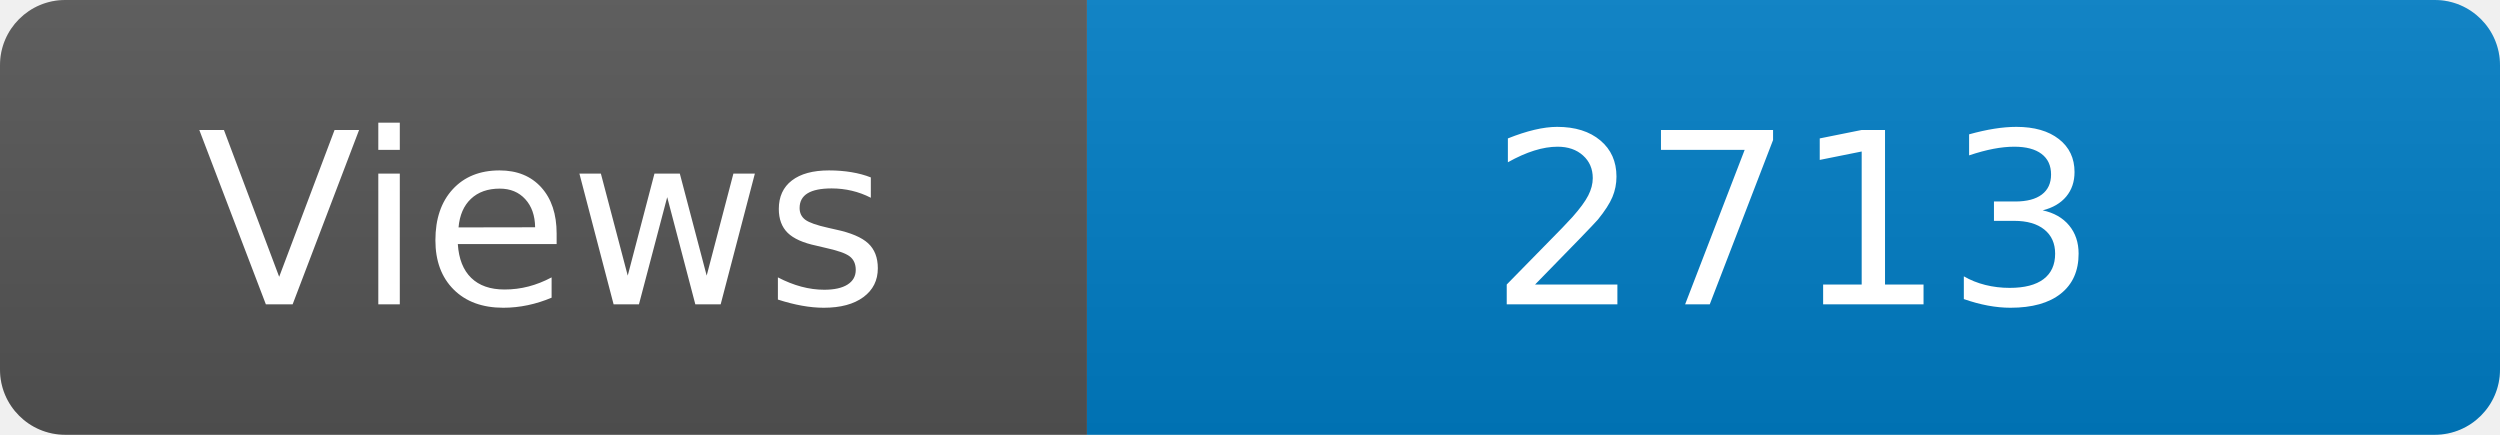
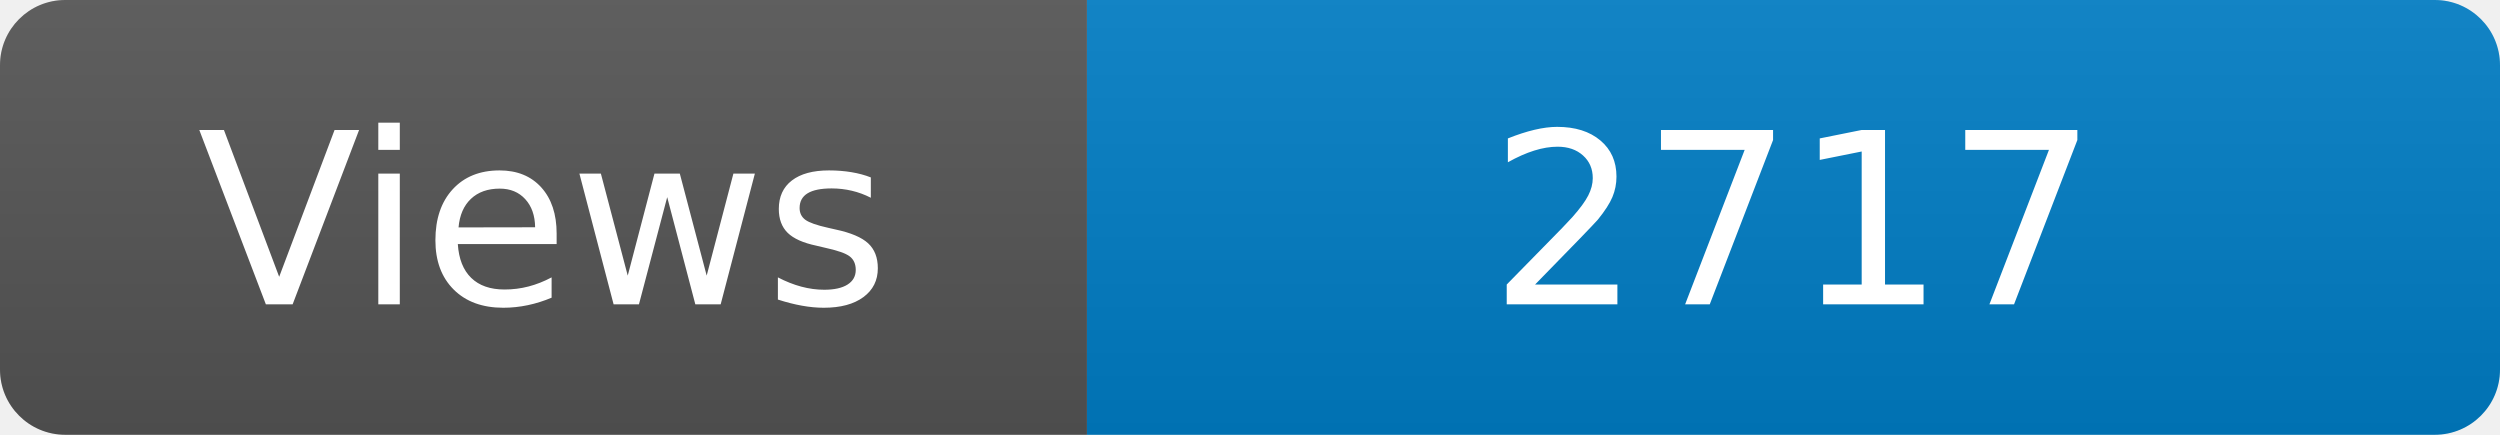
<svg xmlns="http://www.w3.org/2000/svg" width="115" height="20" role="img" aria-label="Maintained?: yes">
  <linearGradient id="s" x2="0" y2="100%">
    <stop offset="0" stop-color="#bbb" stop-opacity=".1" />
    <stop offset="1" stop-opacity=".1" />
  </linearGradient>
  <clipPath id="r">
    <rect width="115" height="20" rx="3" fill="#fff" />
  </clipPath>
  <g clip-path="url(#r)">
    <rect width="50" height="20" fill="#555" />
    <rect x="50" width="160" height="20" fill="#007ec6" />
    <rect width="115" height="20" fill="url(#s)" />
  </g>
  <g fill="#fff" text-anchor="middle" font-family="Verdana,Geneva,DejaVu Sans,sans-serif" font-size="110">
    <text x="250" y="140" transform="scale(.1)" fill="#fff">Views</text>
-     <text x="825" y="140" transform="scale(.1)" fill="#fff">2713</text>
+     <text x="825" y="140" transform="scale(.1)" fill="#fff">2717</text>
  </g>
</svg>
